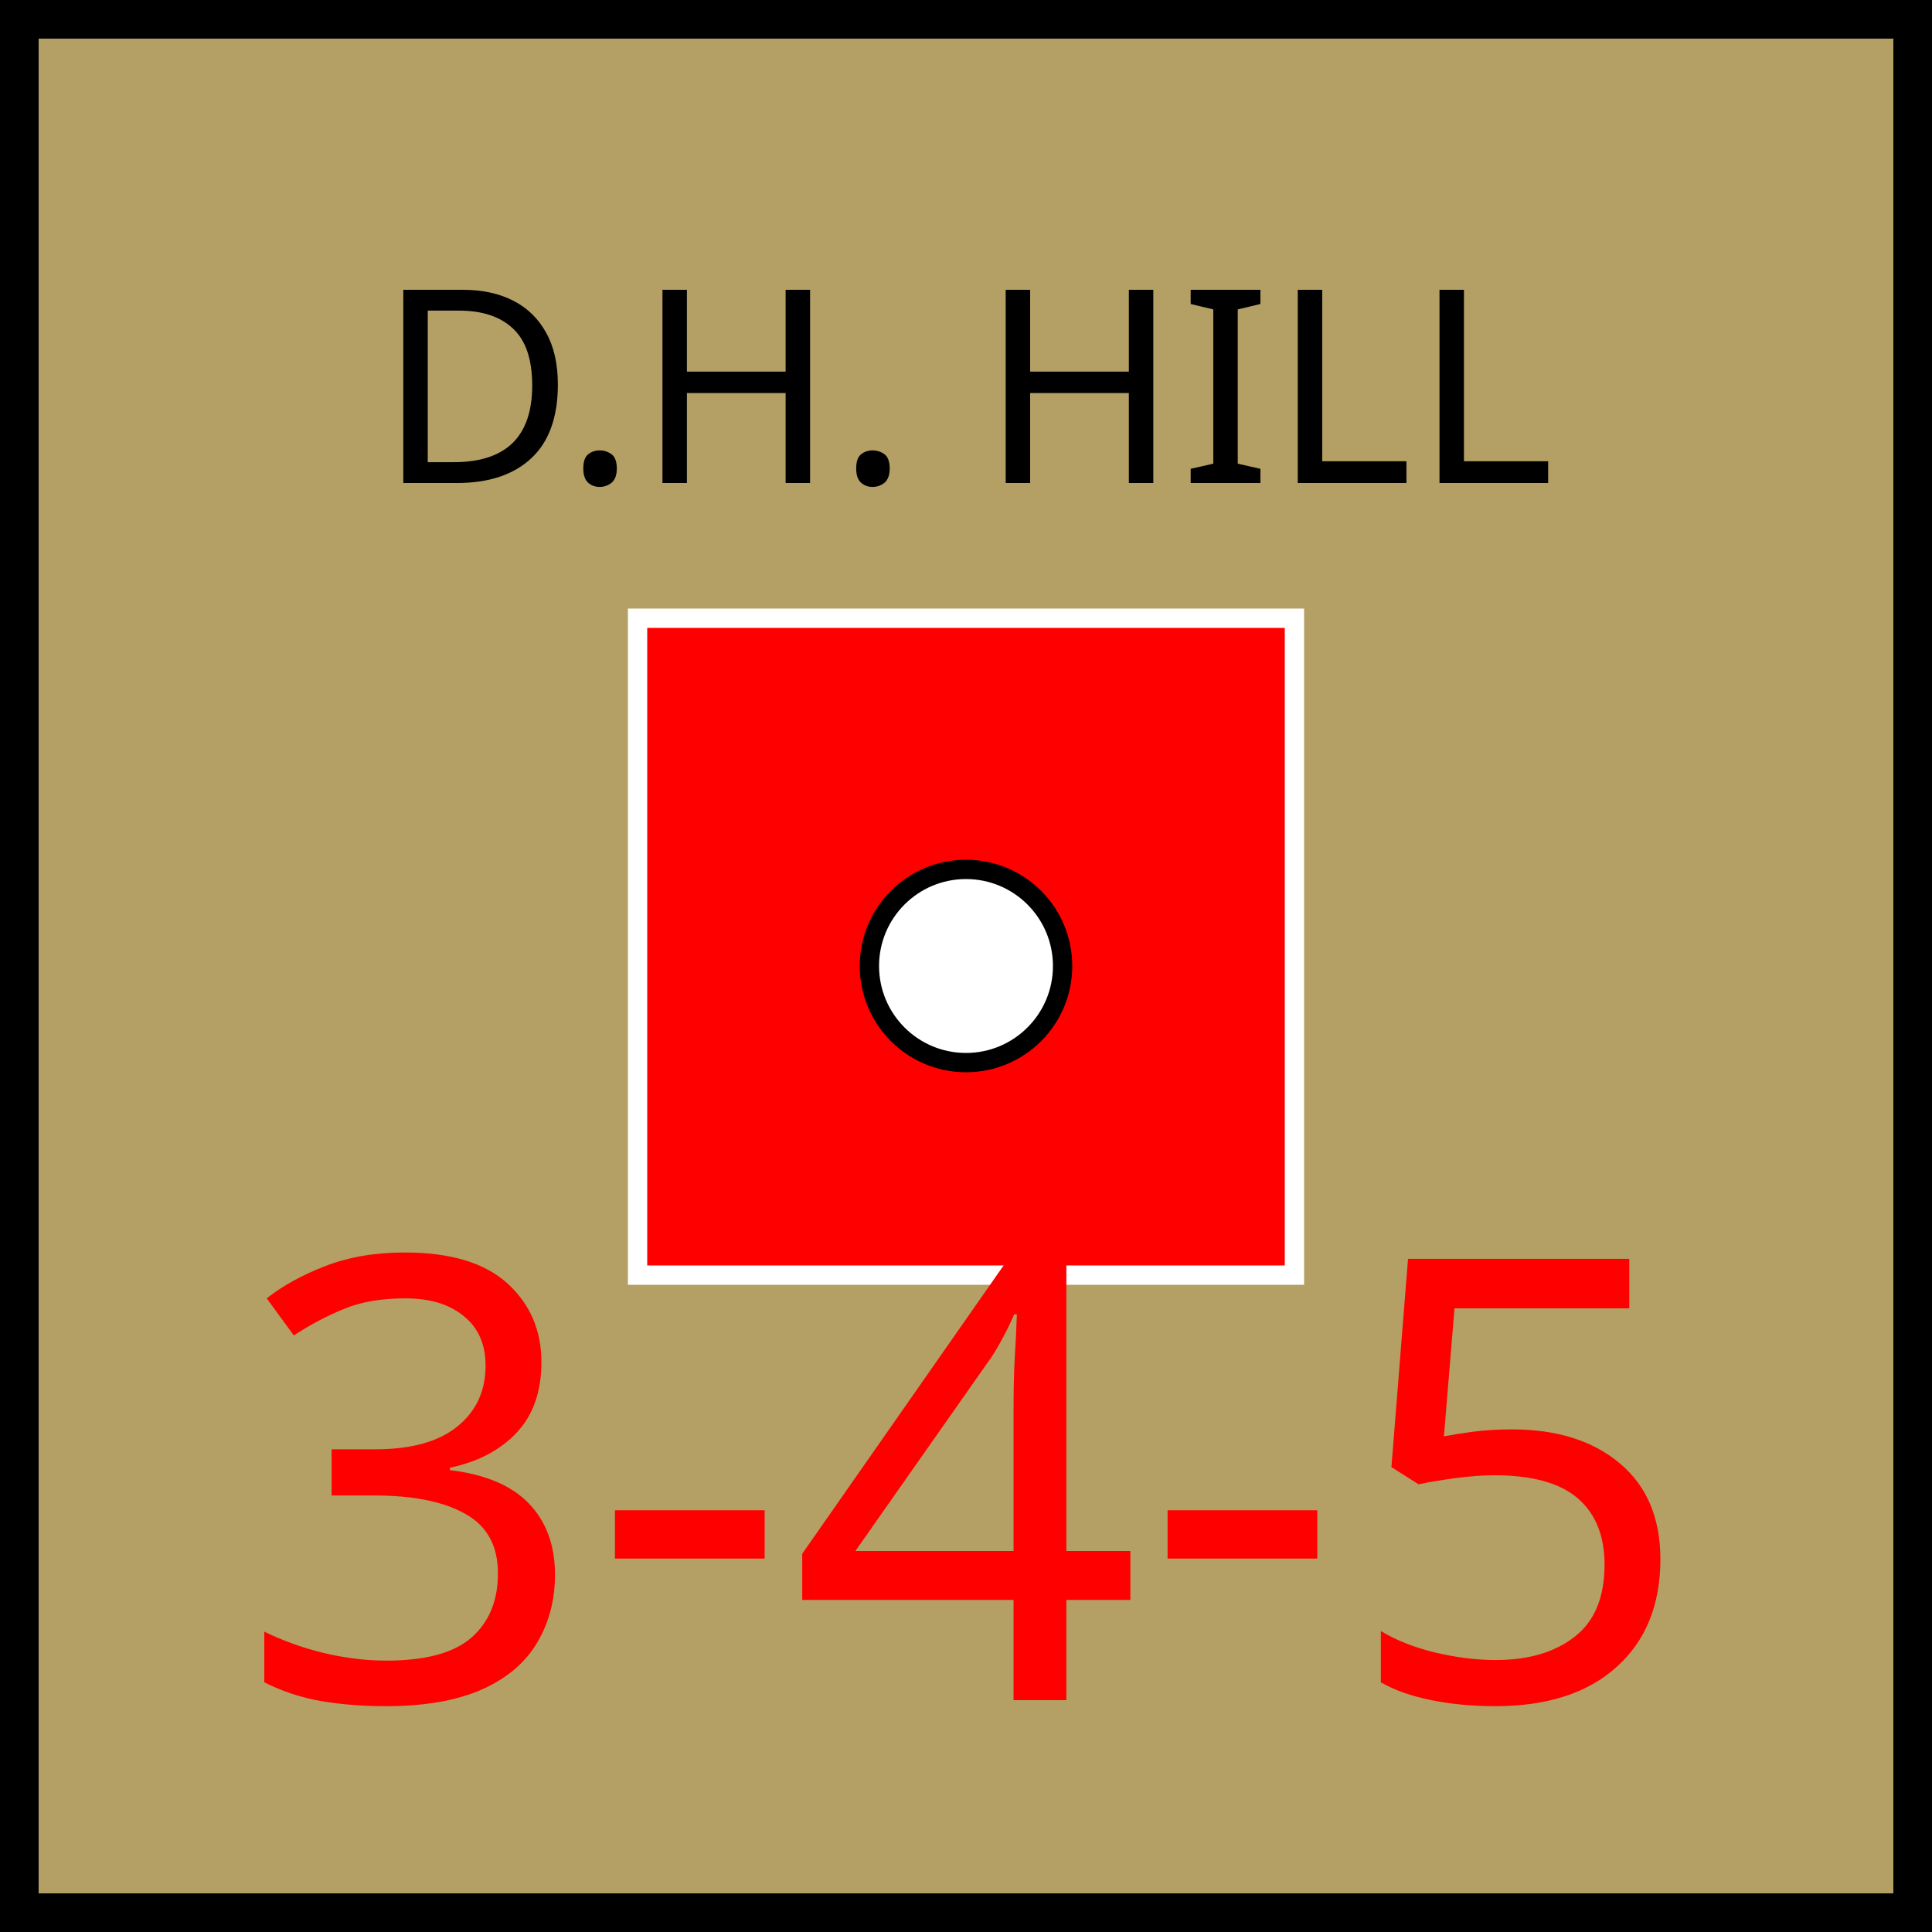
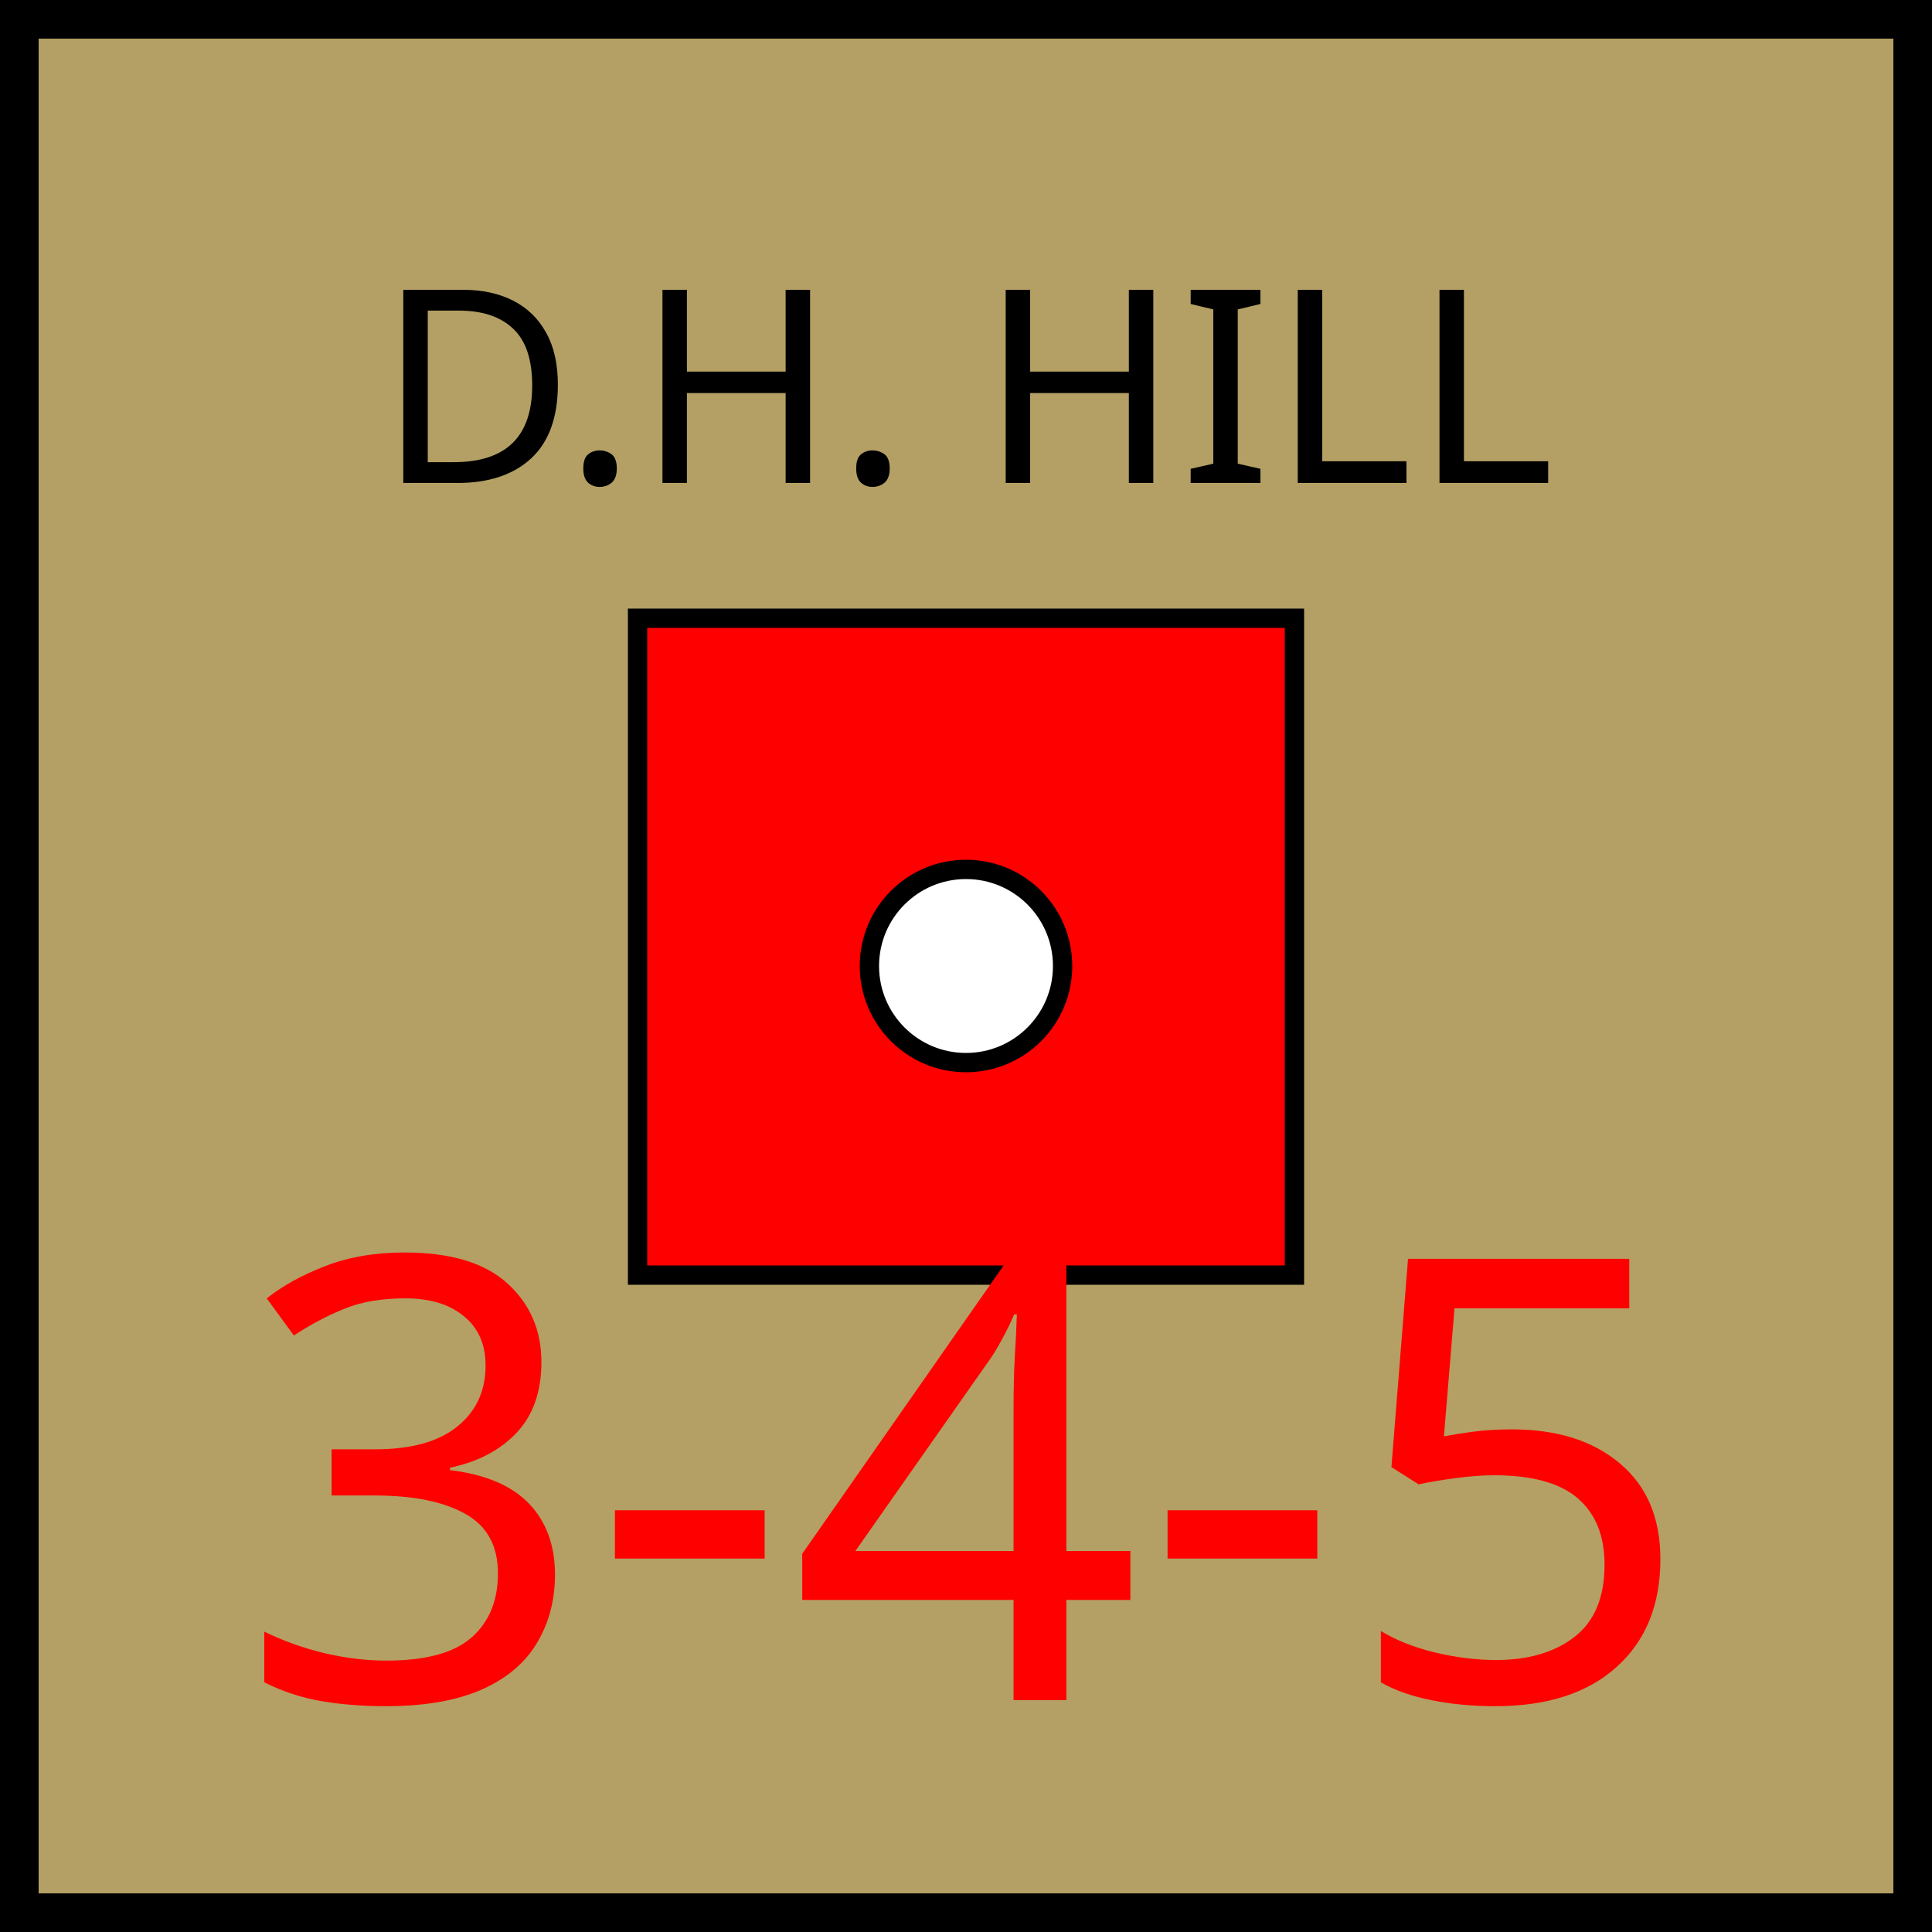
<svg xmlns="http://www.w3.org/2000/svg" xmlns:xlink="http://www.w3.org/1999/xlink" viewBox="0 0 100 100" width="100" height="100">
  <defs id="common">
    <rect id="background" width="100" height="100" fill="rgb(180,160,100)" />
    <g id="border" stroke="black" stroke-width="2">
      <line x1="0" y1="1" x2="100" y2="1" />
      <line x1="1" y1="1" x2="1" y2="100" />
      <line x1="0" y1="99" x2="100" y2="99" />
      <line x1="99" y1="1" x2="99" y2="100" />
    </g>
    <clipPath id="block">
      <use xlink:href="#background" />
    </clipPath>
  </defs>
  <g id="unit" font-family="EB Garamond">
    <use xlink:href="#background" clip-path="url(#block)" />
    <use xlink:href="#border" clip-path="url(#block)" />
    <g id="symbol" text-anchor="middle">
      <text x="50" y="25" font-size="14" fill="black">D.H. HILL</text>
-       <rect x="33" y="32" width="34" height="34" fill="red" stroke="white" />
+       <rect x="33" y="32" width="34" height="34" fill="red" stroke="black" />
      <circle r="5" cx="50" cy="50" fill="white" stroke="black" />
    </g>
    <g id="stats" text-anchor="middle" font-size="32">
      <text x="50" y="88" fill="red">3-4-5</text>
    </g>
  </g>
</svg>
